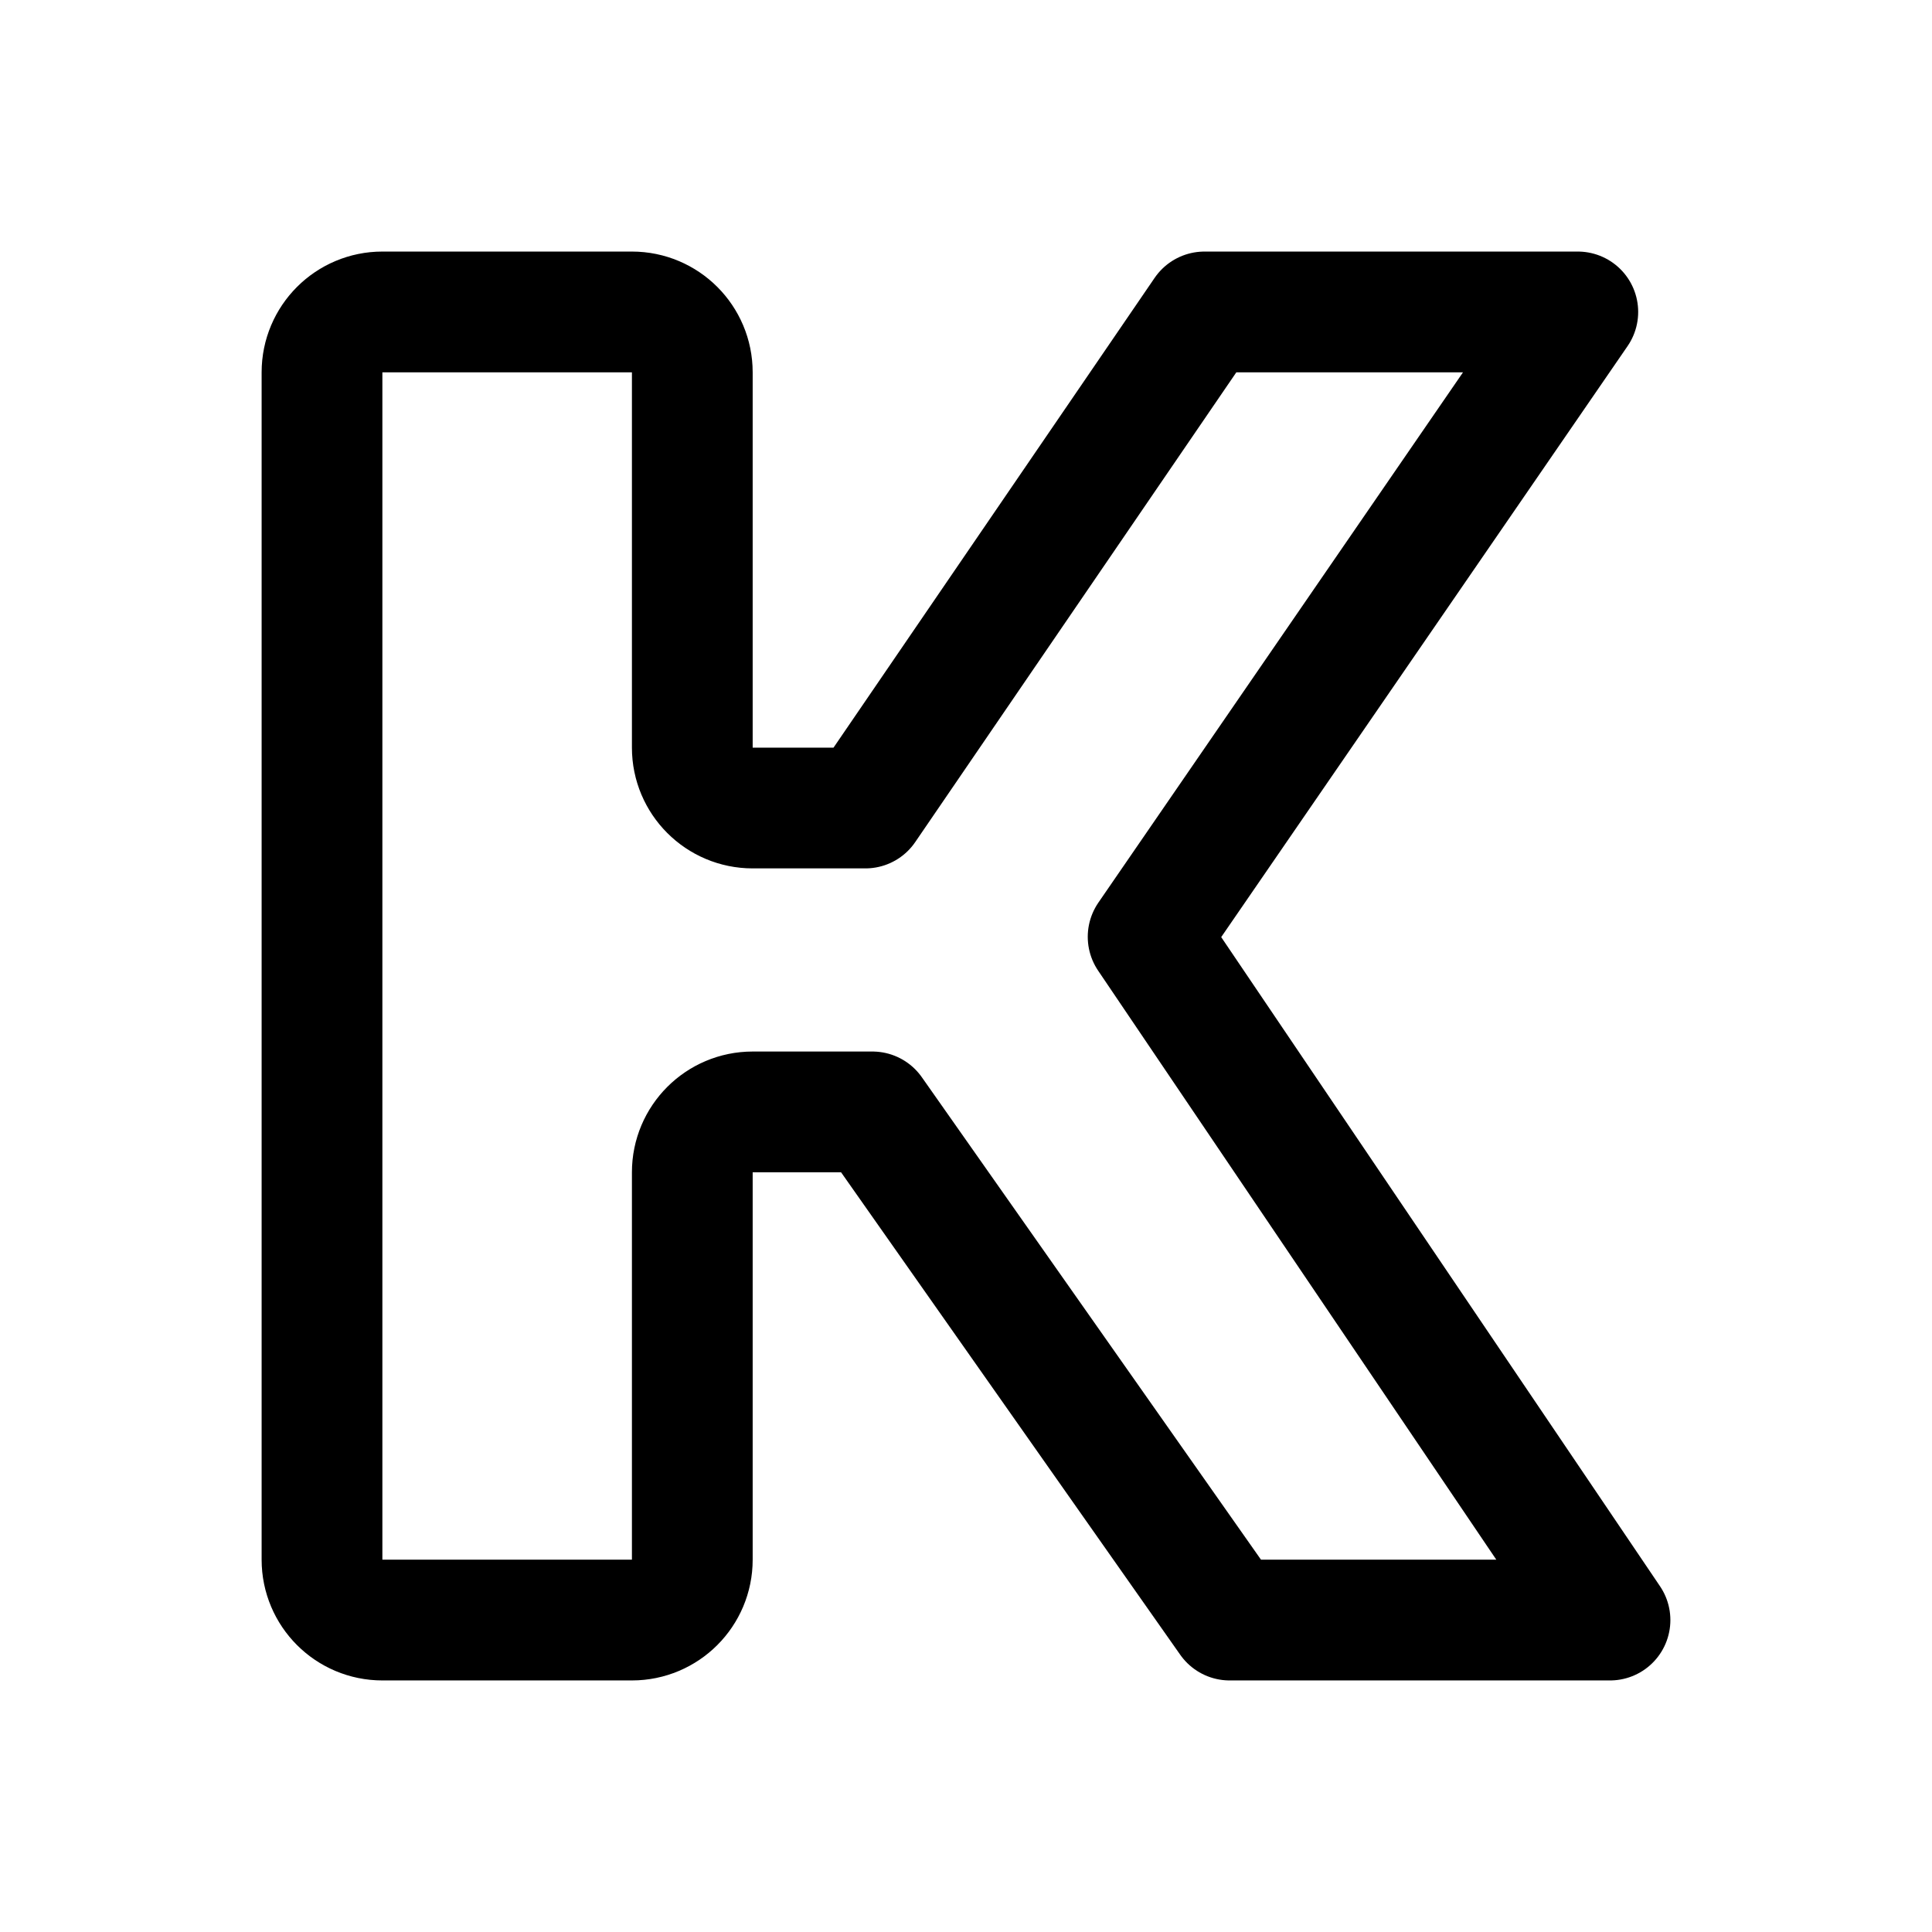
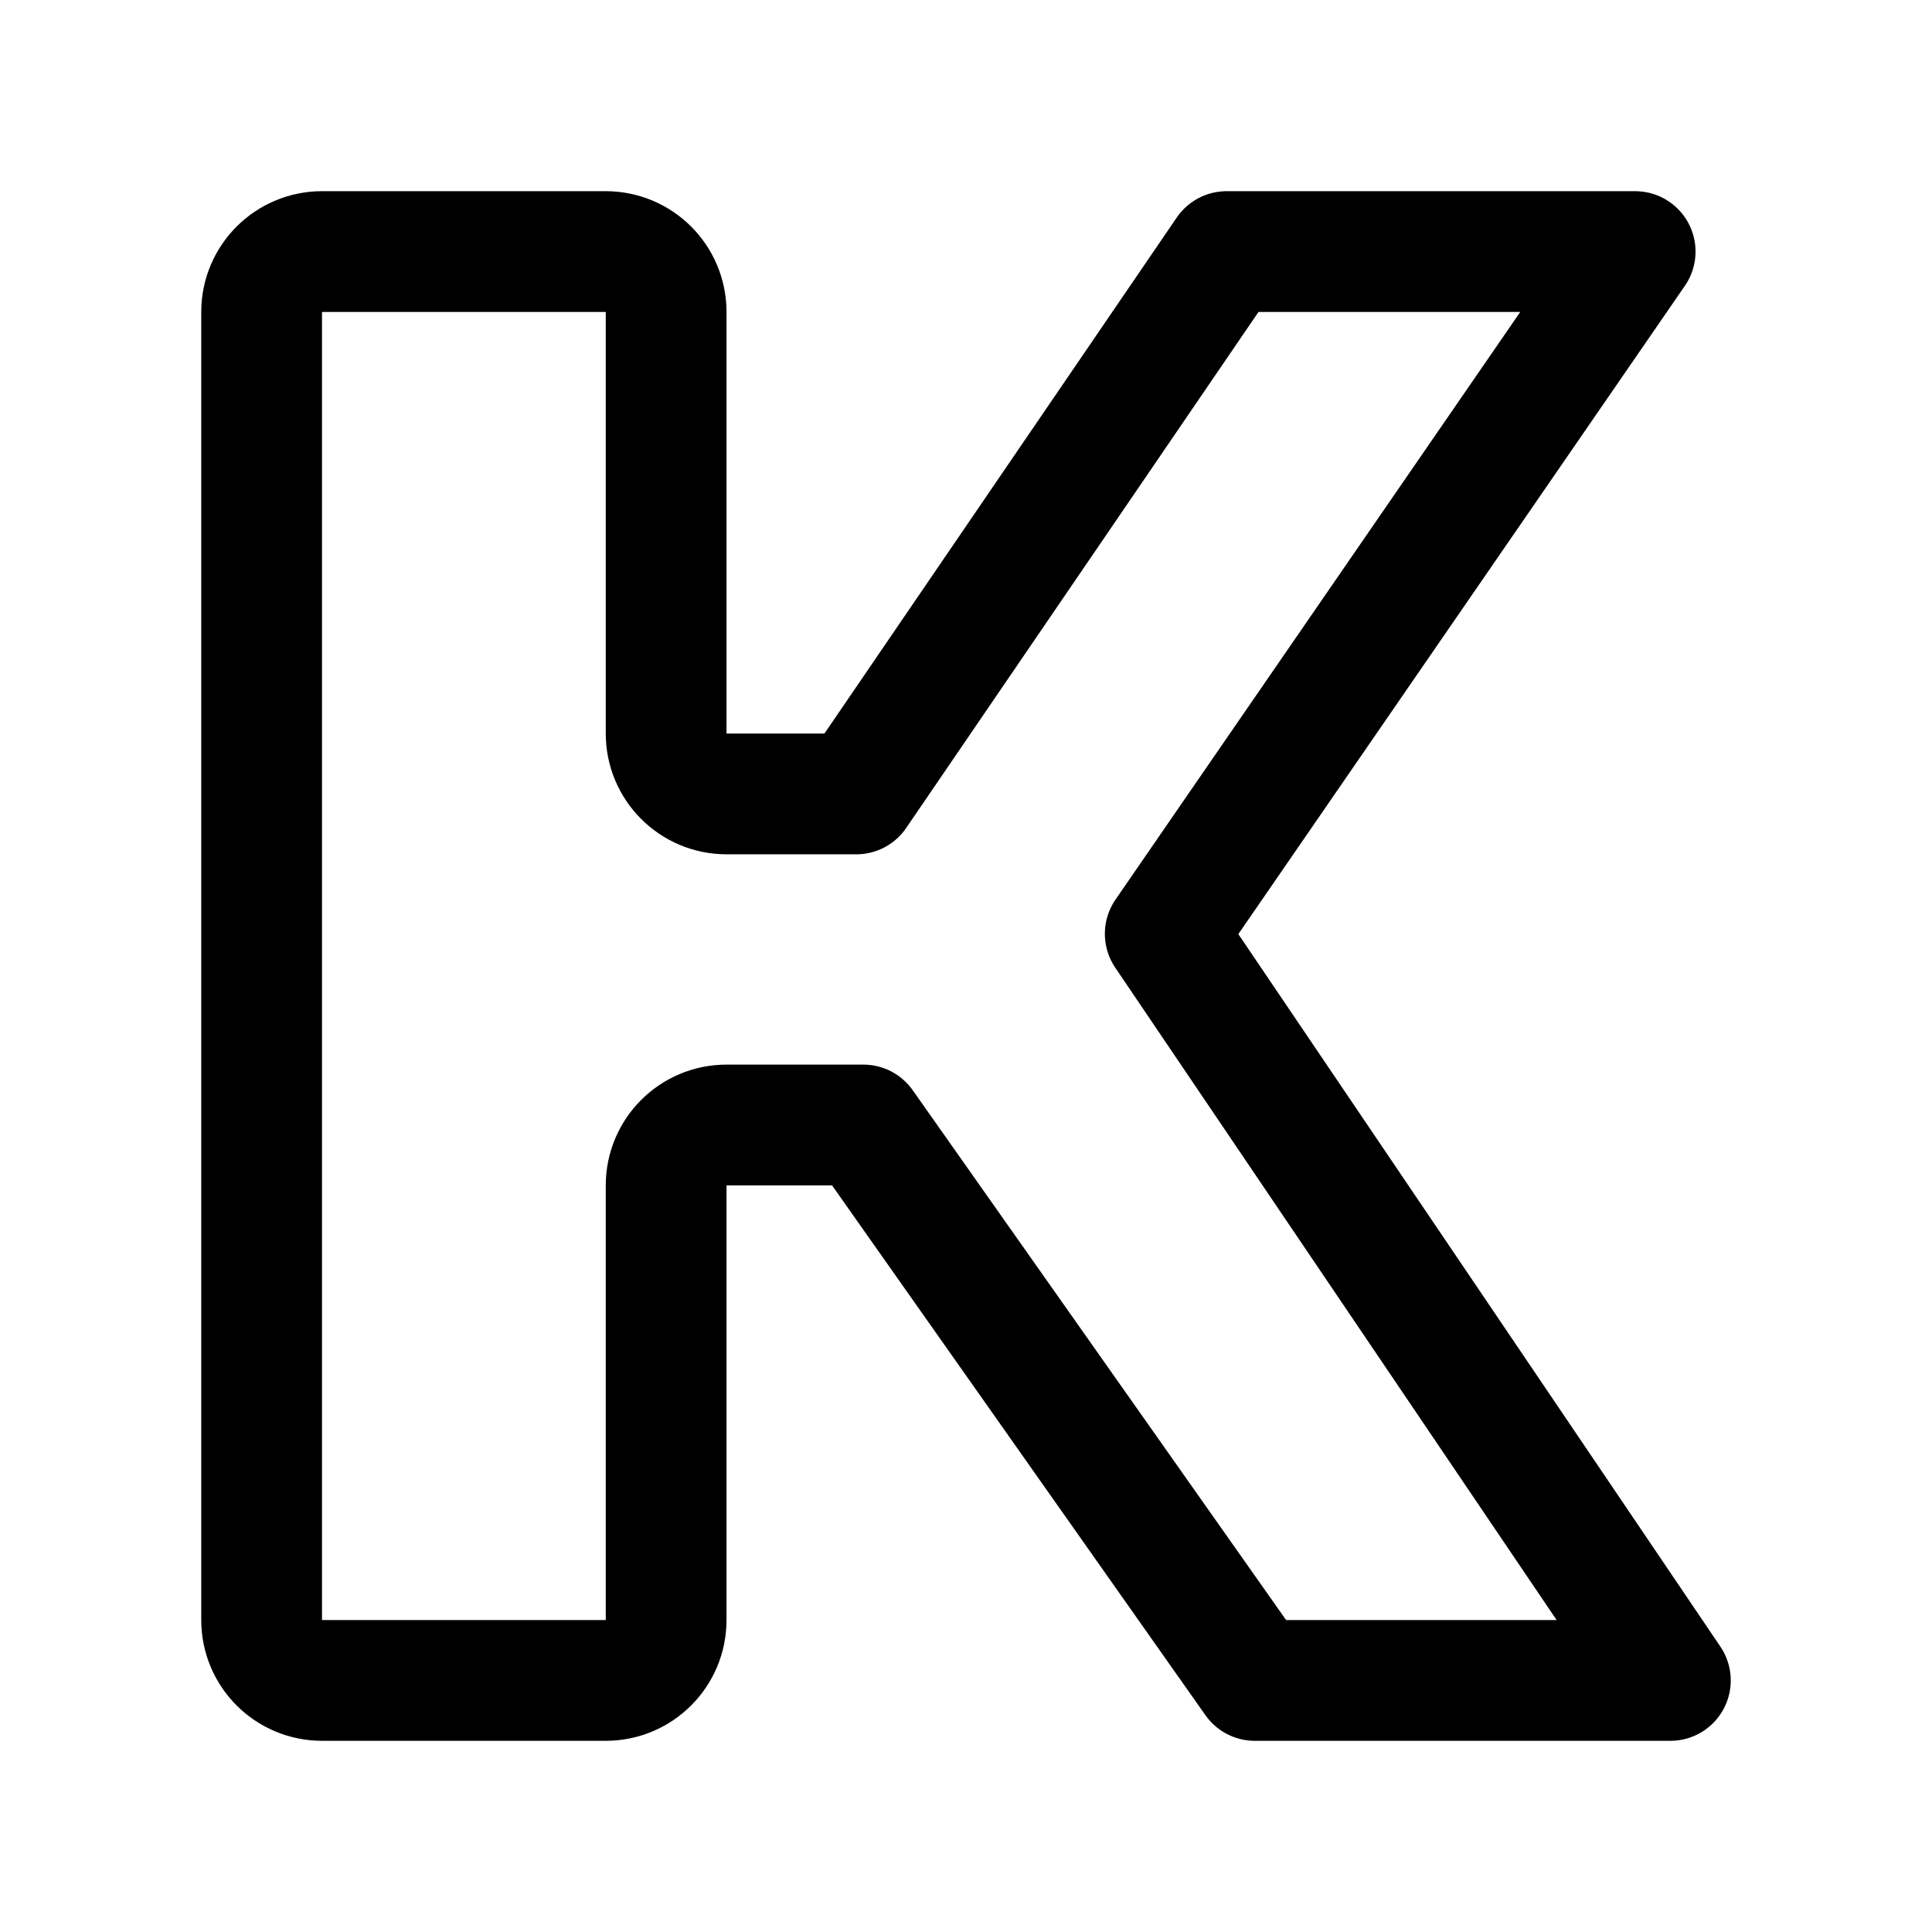
<svg xmlns="http://www.w3.org/2000/svg" width="192" height="192" fill="none" viewBox="0 0 192 192">
-   <path stroke="#000" stroke-linecap="round" stroke-linejoin="round" stroke-width="12" d="M32 37A6 6 0 0 1 38 31L62.8 31A6 6 0 0 1 68.8 37L68.8 74.3A6 6 0 0 0 74.8 80.3L86 80.3L119.7 31L156.8 31L114.1 93.1L160 161L122.2 161L86.7 110.5L74.8 110.5A6 6 0 0 0 68.8 116.5L68.8 155A6 6 0 0 1 62.8 161L38 161A6 6 0 0 1 32 155Z" />
+   <path stroke="#000" stroke-linecap="round" stroke-linejoin="round" stroke-width="12" d="M26 31A6 6 0 0 1 32 25L60.2 25A6 6 0 0 1 66.2 31L66.2 72.9A6 6 0 0 0 72.2 78.9L85.1 78.9L121.9 25L162.5 25L115.8 92.8L166 167L124.7 167L85.8 111.8L72.2 111.8A6 6 0 0 0 66.2 117.8L66.2 161A6 6 0 0 1 60.2 167L32 167A6 6 0 0 1 26 161Z" />
</svg>
